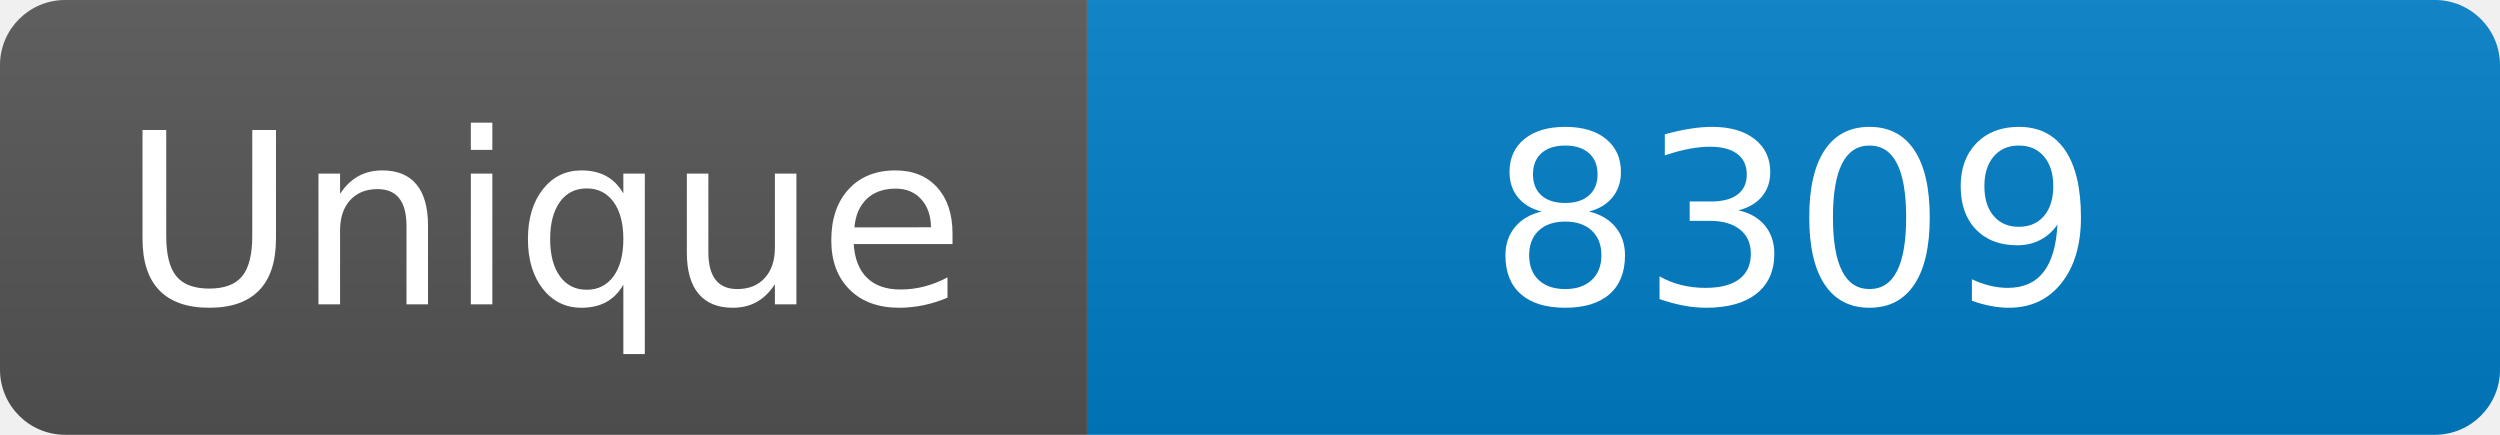
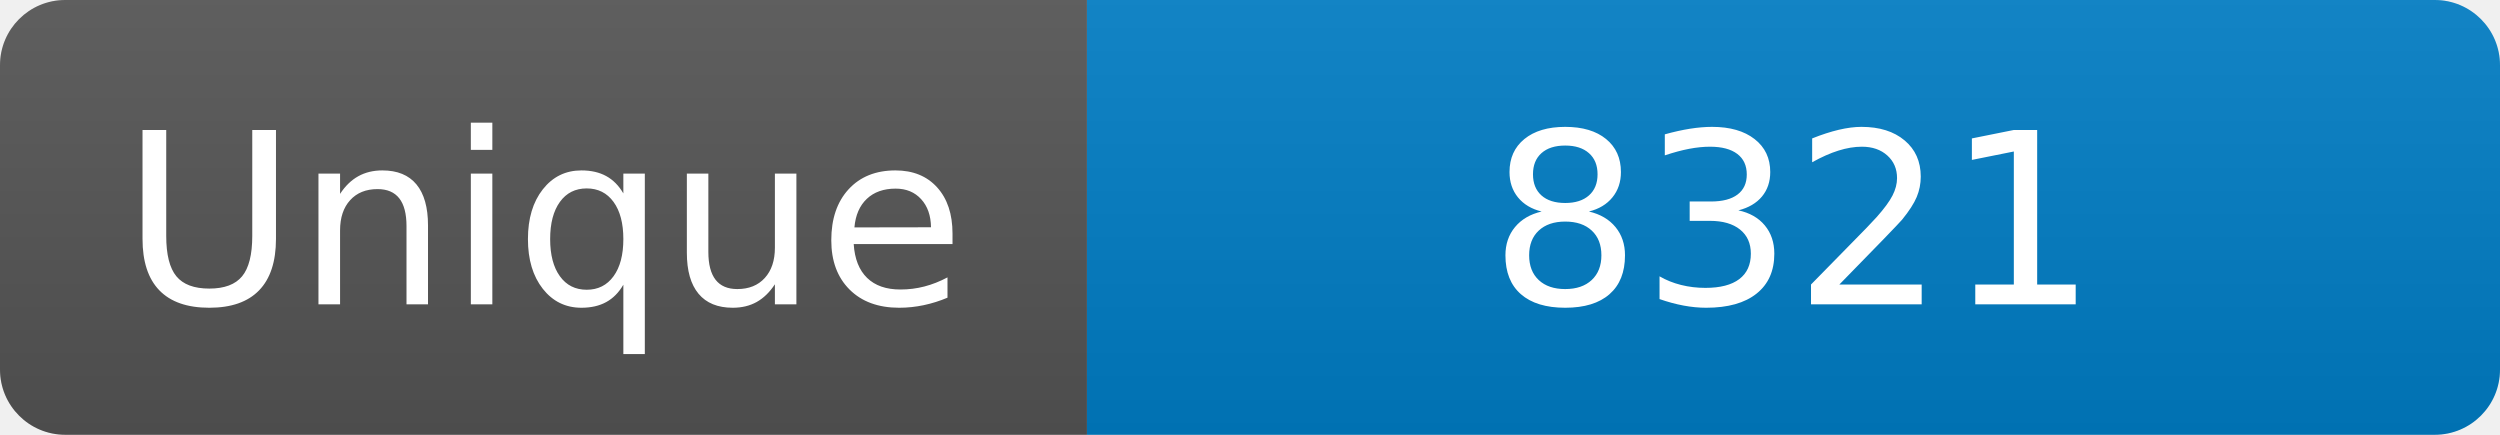
<svg xmlns="http://www.w3.org/2000/svg" width="115" height="20" role="img" aria-label="Maintained?: yes">
  <linearGradient id="s" x2="0" y2="100%">
    <stop offset="0" stop-color="#bbb" stop-opacity=".1" />
    <stop offset="1" stop-opacity=".1" />
  </linearGradient>
  <clipPath id="r">
    <rect width="115" height="20" rx="3" fill="#fff" />
  </clipPath>
  <g clip-path="url(#r)">
    <rect width="50" height="20" fill="#555" />
    <rect x="50" width="160" height="20" fill="#007ec6" />
    <rect width="115" height="20" fill="url(#s)" />
  </g>
  <g fill="#fff" text-anchor="middle" font-family="Verdana,Geneva,DejaVu Sans,sans-serif" font-size="110">
    <text x="250" y="140" transform="scale(.1)" fill="#fff">Unique</text>
-     <text x="825" y="140" transform="scale(.1)" fill="#fff">8309</text>
+     <text x="825" y="140" transform="scale(.1)" fill="#fff">8321</text>
  </g>
</svg>
